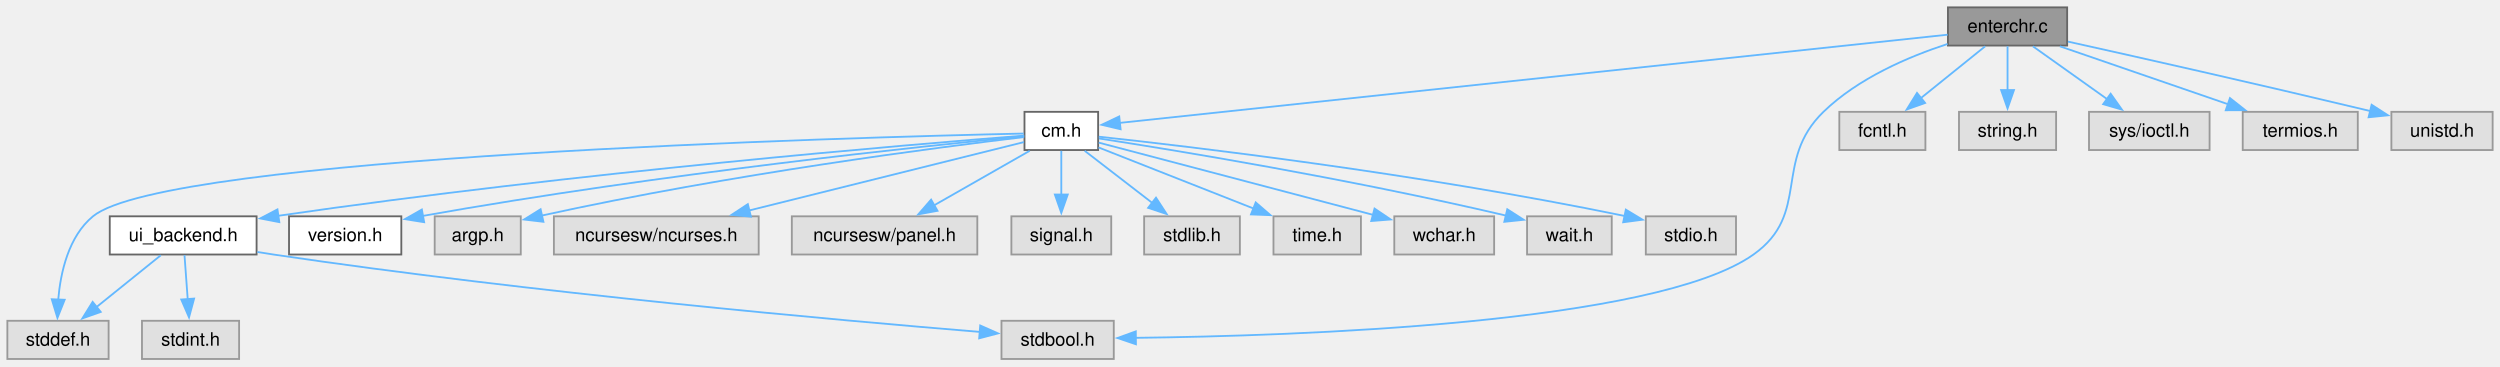
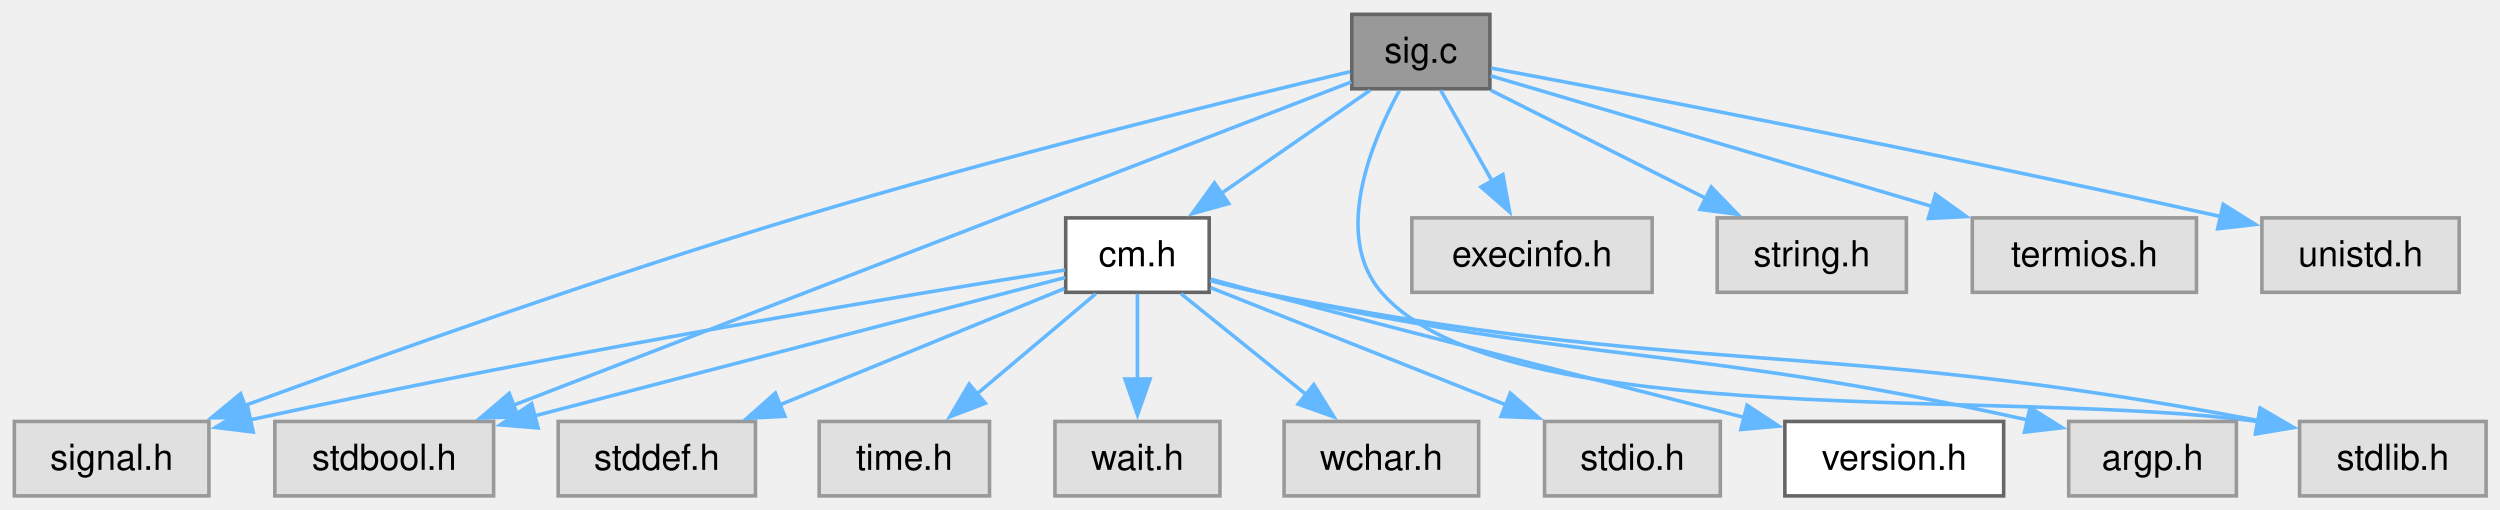
- <svg xmlns="http://www.w3.org/2000/svg" xmlns:xlink="http://www.w3.org/1999/xlink" width="1358pt" height="199pt" viewBox="0.00 0.00 1358.00 199.00">
-   <g id="graph0" class="graph" transform="scale(1 1) rotate(0) translate(4 195)">
+ <svg xmlns="http://www.w3.org/2000/svg" xmlns:xlink="http://www.w3.org/1999/xlink" width="697pt" height="142pt" viewBox="0.00 0.00 697.00 142.00">
+   <g id="graph0" class="graph" transform="scale(1 1) rotate(0) translate(4 138.25)">
    <g id="Node000001" class="node">
      <g id="a_Node000001">
-         <a xlink:title="Enter a single character from keyboard.">
-           <polygon fill="#999999" stroke="#666666" points="1118.88,-191 1054.12,-191 1054.12,-170.25 1118.88,-170.25 1118.88,-191" />
-           <text xml:space="preserve" text-anchor="middle" x="1086.5" y="-177.5" font-family="Helvetica,sans-Serif" font-size="10.00">enterchr.c</text>
+         <a xlink:title="signal handling for interrupt signals">
+           <polygon fill="#999999" stroke="#666666" points="411.38,-134.25 372.88,-134.25 372.88,-113.5 411.38,-113.5 411.38,-134.25" />
+           <text xml:space="preserve" text-anchor="middle" x="392.12" y="-120.75" font-family="Helvetica,sans-Serif" font-size="10.00">sig.c</text>
        </a>
      </g>
    </g>
    <g id="Node000002" class="node">
      <g id="a_Node000002">
-         <a xlink:href="../../d2/d5b/a01841.html" target="_top" xlink:title="Headder for C-Menu API library, libcm.so.">
-           <polygon fill="white" stroke="#666666" points="592.5,-134.25 552.5,-134.25 552.5,-113.5 592.5,-113.5 592.5,-134.25" />
-           <text xml:space="preserve" text-anchor="middle" x="572.5" y="-120.75" font-family="Helvetica,sans-Serif" font-size="10.00">cm.h</text>
+         <a xlink:href="../../db/d6b/a01853.html" target="_top" xlink:title="Headder for C-Menu API library, libcm.so.">
+           <polygon fill="white" stroke="#666666" points="333.12,-77.5 293.12,-77.5 293.12,-56.75 333.12,-56.75 333.12,-77.5" />
+           <text xml:space="preserve" text-anchor="middle" x="313.12" y="-64" font-family="Helvetica,sans-Serif" font-size="10.00">cm.h</text>
        </a>
      </g>
    </g>
    <g id="edge1_Node000001_Node000002" class="edge">
      <g id="a_edge1_Node000001_Node000002">
        <a xlink:title=" ">
-           <path fill="none" stroke="#63b8ff" d="M1053.96,-176.16C961.14,-166.27 695.89,-138.02 604.17,-128.25" />
-           <polygon fill="#63b8ff" stroke="#63b8ff" points="604.71,-124.79 594.4,-127.21 603.97,-131.75 604.71,-124.79" />
+           <path fill="none" stroke="#63b8ff" d="M378,-113.09C366.43,-105.07 349.82,-93.56 336.31,-84.19" />
+           <polygon fill="#63b8ff" stroke="#63b8ff" points="338.58,-81.51 328.37,-78.69 334.6,-87.26 338.58,-81.51" />
+         </a>
+       </g>
+     </g>
+     <g id="Node000005" class="node">
+       <g id="a_Node000005">
+         <a xlink:title=" ">
+           <polygon fill="#e0e0e0" stroke="#999999" points="54.25,-20.75 0,-20.75 0,0 54.25,0 54.25,-20.75" />
+           <text xml:space="preserve" text-anchor="middle" x="27.12" y="-7.25" font-family="Helvetica,sans-Serif" font-size="10.00">signal.h</text>
+         </a>
+       </g>
+     </g>
+     <g id="edge13_Node000001_Node000005" class="edge">
+       <g id="a_edge13_Node000001_Node000005">
+         <a xlink:title=" ">
+           <path fill="none" stroke="#63b8ff" d="M372.41,-118.27C340.01,-110.57 273.55,-94.29 218.12,-77.5 164.02,-61.11 102.38,-39.16 64.1,-25.14" />
+           <polygon fill="#63b8ff" stroke="#63b8ff" points="65.5,-21.92 54.9,-21.76 63.08,-28.49 65.5,-21.92" />
+         </a>
+       </g>
+     </g>
+     <g id="Node000006" class="node">
+       <g id="a_Node000006">
+         <a xlink:title=" ">
+           <polygon fill="#e0e0e0" stroke="#999999" points="133.62,-20.75 72.62,-20.75 72.62,0 133.62,0 133.62,-20.75" />
+           <text xml:space="preserve" text-anchor="middle" x="103.12" y="-7.25" font-family="Helvetica,sans-Serif" font-size="10.00">stdbool.h</text>
+         </a>
+       </g>
+     </g>
+     <g id="edge14_Node000001_Node000006" class="edge">
+       <g id="a_edge14_Node000001_Node000006">
+         <a xlink:title=" ">
+           <path fill="none" stroke="#63b8ff" d="M372.71,-115.39C324.84,-96.92 200.54,-48.96 138.89,-25.17" />
+           <polygon fill="#63b8ff" stroke="#63b8ff" points="140.49,-22.04 129.9,-21.71 137.97,-28.57 140.49,-22.04" />
+         </a>
+       </g>
+     </g>
+     <g id="Node000008" class="node">
+       <g id="a_Node000008">
+         <a xlink:title=" ">
+           <polygon fill="#e0e0e0" stroke="#999999" points="689.12,-20.75 637.12,-20.75 637.12,0 689.12,0 689.12,-20.75" />
+           <text xml:space="preserve" text-anchor="middle" x="663.12" y="-7.25" font-family="Helvetica,sans-Serif" font-size="10.00">stdlib.h</text>
+         </a>
+       </g>
+     </g>
+     <g id="edge15_Node000001_Node000008" class="edge">
+       <g id="a_edge15_Node000001_Node000008">
+         <a xlink:title=" ">
+           <path fill="none" stroke="#63b8ff" d="M386.17,-113.04C378.43,-98.85 367.42,-72.59 381.12,-56.75 415.42,-17.09 557.05,-30.25 625.69,-20.68" />
+           <polygon fill="#63b8ff" stroke="#63b8ff" points="626.07,-24.16 635.34,-19.03 624.89,-17.26 626.07,-24.16" />
+         </a>
+       </g>
+     </g>
+     <g id="Node000013" class="node">
+       <g id="a_Node000013">
+         <a xlink:title=" ">
+           <polygon fill="#e0e0e0" stroke="#999999" points="456.62,-77.5 389.62,-77.5 389.62,-56.75 456.62,-56.75 456.62,-77.5" />
+           <text xml:space="preserve" text-anchor="middle" x="423.12" y="-64" font-family="Helvetica,sans-Serif" font-size="10.00">execinfo.h</text>
+         </a>
+       </g>
+     </g>
+     <g id="edge12_Node000001_Node000013" class="edge">
+       <g id="a_edge12_Node000001_Node000013">
+         <a xlink:title=" ">
+           <path fill="none" stroke="#63b8ff" d="M397.67,-113.09C401.63,-106.08 407.11,-96.41 411.97,-87.83" />
+           <polygon fill="#63b8ff" stroke="#63b8ff" points="415,-89.57 416.89,-79.15 408.91,-86.12 415,-89.57" />
+         </a>
+       </g>
+     </g>
+     <g id="Node000014" class="node">
+       <g id="a_Node000014">
+         <a xlink:title=" ">
+           <polygon fill="#e0e0e0" stroke="#999999" points="527.5,-77.5 474.75,-77.5 474.75,-56.75 527.5,-56.75 527.5,-77.5" />
+           <text xml:space="preserve" text-anchor="middle" x="501.12" y="-64" font-family="Helvetica,sans-Serif" font-size="10.00">string.h</text>
+         </a>
+       </g>
+     </g>
+     <g id="edge16_Node000001_Node000014" class="edge">
+       <g id="a_edge16_Node000001_Node000014">
+         <a xlink:title=" ">
+           <path fill="none" stroke="#63b8ff" d="M411.61,-113.09C428.27,-104.72 452.51,-92.54 471.56,-82.97" />
+           <polygon fill="#63b8ff" stroke="#63b8ff" points="473.09,-86.12 480.45,-78.51 469.95,-79.87 473.09,-86.12" />
+         </a>
+       </g>
+     </g>
+     <g id="Node000015" class="node">
+       <g id="a_Node000015">
+         <a xlink:title=" ">
+           <polygon fill="#e0e0e0" stroke="#999999" points="608.38,-77.5 545.88,-77.5 545.88,-56.75 608.38,-56.75 608.38,-77.5" />
+           <text xml:space="preserve" text-anchor="middle" x="577.12" y="-64" font-family="Helvetica,sans-Serif" font-size="10.00">termios.h</text>
+         </a>
+       </g>
+     </g>
+     <g id="edge17_Node000001_Node000015" class="edge">
+       <g id="a_edge17_Node000001_Node000015">
+         <a xlink:title=" ">
+           <path fill="none" stroke="#63b8ff" d="M411.57,-117.12C440.62,-108.52 496.05,-92.12 534.73,-80.67" />
+           <polygon fill="#63b8ff" stroke="#63b8ff" points="535.61,-84.06 544.21,-77.87 533.62,-77.35 535.61,-84.06" />
+         </a>
+       </g>
+     </g>
+     <g id="Node000016" class="node">
+       <g id="a_Node000016">
+         <a xlink:title=" ">
+           <polygon fill="#e0e0e0" stroke="#999999" points="681.62,-77.5 626.62,-77.5 626.62,-56.75 681.62,-56.75 681.62,-77.5" />
+           <text xml:space="preserve" text-anchor="middle" x="654.12" y="-64" font-family="Helvetica,sans-Serif" font-size="10.00">unistd.h</text>
+         </a>
+       </g>
+     </g>
+     <g id="edge18_Node000001_Node000016" class="edge">
+       <g id="a_edge18_Node000001_Node000016">
+         <a xlink:title=" ">
+           <path fill="none" stroke="#63b8ff" d="M411.76,-119.25C449.25,-112.26 533.86,-96.15 615.33,-77.82" />
+           <polygon fill="#63b8ff" stroke="#63b8ff" points="615.82,-81.29 624.8,-75.67 614.28,-74.47 615.82,-81.29" />
+         </a>
+       </g>
+     </g>
+     <g id="Node000003" class="node">
+       <g id="a_Node000003">
+         <a xlink:href="../../da/d66/a01856.html" target="_top" xlink:title=" ">
+           <polygon fill="white" stroke="#666666" points="554.62,-20.75 493.62,-20.75 493.62,0 554.62,0 554.62,-20.75" />
+           <text xml:space="preserve" text-anchor="middle" x="524.12" y="-7.25" font-family="Helvetica,sans-Serif" font-size="10.00">version.h</text>
+         </a>
+       </g>
+     </g>
+     <g id="edge2_Node000002_Node000003" class="edge">
+       <g id="a_edge2_Node000002_Node000003">
+         <a xlink:title=" ">
+           <path fill="none" stroke="#63b8ff" d="M333.61,-60.41C338.06,-59.19 342.75,-57.91 347.12,-56.75 393.32,-44.46 446.46,-30.92 482.36,-21.85" />
+           <polygon fill="#63b8ff" stroke="#63b8ff" points="483.08,-25.28 491.92,-19.45 481.36,-18.5 483.08,-25.28" />
        </a>
      </g>
    </g>
    <g id="Node000004" class="node">
      <g id="a_Node000004">
        <a xlink:title=" ">
-           <polygon fill="#e0e0e0" stroke="#999999" points="601,-20.75 540,-20.75 540,0 601,0 601,-20.75" />
-           <text xml:space="preserve" text-anchor="middle" x="570.5" y="-7.25" font-family="Helvetica,sans-Serif" font-size="10.00">stdbool.h</text>
-         </a>
-       </g>
-     </g>
-     <g id="edge18_Node000001_Node000004" class="edge">
-       <g id="a_edge18_Node000001_Node000004">
-         <a xlink:title=" ">
-           <path fill="none" stroke="#63b8ff" d="M1053.91,-171.12C1032.56,-164.16 1005.24,-152.44 986.5,-134.25 958.97,-107.53 979.78,-78.95 948.5,-56.75 895.36,-19.04 699.81,-12.5 612.77,-11.49" />
-           <polygon fill="#63b8ff" stroke="#63b8ff" points="613.03,-7.99 602.99,-11.39 612.96,-14.99 613.03,-7.99" />
-         </a>
-       </g>
-     </g>
-     <g id="Node000017" class="node">
-       <g id="a_Node000017">
-         <a xlink:title=" ">
-           <polygon fill="#e0e0e0" stroke="#999999" points="1041.88,-134.25 995.12,-134.25 995.12,-113.5 1041.88,-113.5 1041.88,-134.25" />
-           <text xml:space="preserve" text-anchor="middle" x="1018.5" y="-120.75" font-family="Helvetica,sans-Serif" font-size="10.00">fcntl.h</text>
-         </a>
-       </g>
-     </g>
-     <g id="edge17_Node000001_Node000017" class="edge">
-       <g id="a_edge17_Node000001_Node000017">
-         <a xlink:title=" ">
-           <path fill="none" stroke="#63b8ff" d="M1074.34,-169.84C1064.67,-162.05 1050.92,-150.97 1039.48,-141.76" />
-           <polygon fill="#63b8ff" stroke="#63b8ff" points="1041.71,-139.07 1031.73,-135.53 1037.32,-144.53 1041.71,-139.07" />
-         </a>
-       </g>
-     </g>
-     <g id="Node000018" class="node">
-       <g id="a_Node000018">
-         <a xlink:title=" ">
-           <polygon fill="#e0e0e0" stroke="#999999" points="1112.88,-134.25 1060.12,-134.25 1060.12,-113.5 1112.88,-113.5 1112.88,-134.25" />
-           <text xml:space="preserve" text-anchor="middle" x="1086.5" y="-120.75" font-family="Helvetica,sans-Serif" font-size="10.00">string.h</text>
-         </a>
-       </g>
-     </g>
-     <g id="edge19_Node000001_Node000018" class="edge">
-       <g id="a_edge19_Node000001_Node000018">
-         <a xlink:title=" ">
-           <path fill="none" stroke="#63b8ff" d="M1086.5,-169.84C1086.5,-163.22 1086.5,-154.22 1086.5,-146.02" />
-           <polygon fill="#63b8ff" stroke="#63b8ff" points="1090,-146.09 1086.5,-136.09 1083,-146.09 1090,-146.09" />
-         </a>
-       </g>
-     </g>
-     <g id="Node000019" class="node">
-       <g id="a_Node000019">
-         <a xlink:title=" ">
-           <polygon fill="#e0e0e0" stroke="#999999" points="1196.25,-134.25 1130.75,-134.25 1130.75,-113.5 1196.25,-113.5 1196.25,-134.25" />
-           <text xml:space="preserve" text-anchor="middle" x="1163.5" y="-120.75" font-family="Helvetica,sans-Serif" font-size="10.00">sys/ioctl.h</text>
-         </a>
-       </g>
-     </g>
-     <g id="edge20_Node000001_Node000019" class="edge">
-       <g id="a_edge20_Node000001_Node000019">
-         <a xlink:title=" ">
-           <path fill="none" stroke="#63b8ff" d="M1100.27,-169.84C1111.43,-161.9 1127.42,-150.53 1140.52,-141.21" />
-           <polygon fill="#63b8ff" stroke="#63b8ff" points="1142.5,-144.1 1148.62,-135.46 1138.44,-138.4 1142.5,-144.1" />
-         </a>
-       </g>
-     </g>
-     <g id="Node000020" class="node">
-       <g id="a_Node000020">
-         <a xlink:title=" ">
-           <polygon fill="#e0e0e0" stroke="#999999" points="1276.75,-134.25 1214.25,-134.25 1214.25,-113.5 1276.75,-113.5 1276.75,-134.25" />
-           <text xml:space="preserve" text-anchor="middle" x="1245.5" y="-120.75" font-family="Helvetica,sans-Serif" font-size="10.00">termios.h</text>
-         </a>
-       </g>
-     </g>
-     <g id="edge21_Node000001_Node000020" class="edge">
-       <g id="a_edge21_Node000001_Node000020">
-         <a xlink:title=" ">
-           <path fill="none" stroke="#63b8ff" d="M1114.93,-169.84C1140.4,-161.07 1178,-148.12 1206.32,-138.37" />
-           <polygon fill="#63b8ff" stroke="#63b8ff" points="1207.31,-141.73 1215.62,-135.16 1205.03,-135.11 1207.31,-141.73" />
-         </a>
-       </g>
-     </g>
-     <g id="Node000021" class="node">
-       <g id="a_Node000021">
-         <a xlink:title=" ">
-           <polygon fill="#e0e0e0" stroke="#999999" points="1350,-134.25 1295,-134.25 1295,-113.5 1350,-113.5 1350,-134.25" />
-           <text xml:space="preserve" text-anchor="middle" x="1322.5" y="-120.75" font-family="Helvetica,sans-Serif" font-size="10.00">unistd.h</text>
-         </a>
-       </g>
-     </g>
-     <g id="edge22_Node000001_Node000021" class="edge">
-       <g id="a_edge22_Node000001_Node000021">
-         <a xlink:title=" ">
-           <path fill="none" stroke="#63b8ff" d="M1119.3,-172.4C1156.64,-164.12 1219.72,-149.96 1283.56,-134.67" />
-           <polygon fill="#63b8ff" stroke="#63b8ff" points="1284.26,-138.1 1293.17,-132.36 1282.62,-131.3 1284.26,-138.1" />
-         </a>
-       </g>
-     </g>
-     <g id="Node000003" class="node">
-       <g id="a_Node000003">
-         <a xlink:href="../../da/d18/a01850.html" target="_top" xlink:title="Backend API for terminal UI library.">
-           <polygon fill="white" stroke="#666666" points="135.38,-77.5 55.62,-77.5 55.62,-56.75 135.38,-56.75 135.38,-77.5" />
-           <text xml:space="preserve" text-anchor="middle" x="95.5" y="-64" font-family="Helvetica,sans-Serif" font-size="10.00">ui_backend.h</text>
-         </a>
-       </g>
-     </g>
-     <g id="edge2_Node000002_Node000003" class="edge">
-       <g id="a_edge2_Node000002_Node000003">
-         <a xlink:title=" ">
-           <path fill="none" stroke="#63b8ff" d="M552.37,-121.34C492.36,-116.64 309.3,-101.41 146.99,-77.76" />
-           <polygon fill="#63b8ff" stroke="#63b8ff" points="147.73,-74.33 137.33,-76.34 146.71,-81.26 147.73,-74.33" />
-         </a>
-       </g>
-     </g>
-     <g id="Node000005" class="node">
-       <g id="a_Node000005">
-         <a xlink:title=" ">
-           <polygon fill="#e0e0e0" stroke="#999999" points="55,-20.75 0,-20.75 0,0 55,0 55,-20.75" />
-           <text xml:space="preserve" text-anchor="middle" x="27.5" y="-7.25" font-family="Helvetica,sans-Serif" font-size="10.00">stddef.h</text>
-         </a>
-       </g>
-     </g>
-     <g id="edge11_Node000002_Node000005" class="edge">
-       <g id="a_edge11_Node000002_Node000005">
-         <a xlink:title=" ">
-           <path fill="none" stroke="#63b8ff" d="M552.07,-122.46C459.96,-120.42 86.18,-110.15 46.5,-77.5 33.24,-66.59 28.88,-47.08 27.61,-32.07" />
-           <polygon fill="#63b8ff" stroke="#63b8ff" points="31.12,-32.17 27.2,-22.32 24.12,-32.46 31.12,-32.17" />
+           <polygon fill="#e0e0e0" stroke="#999999" points="619.5,-20.75 572.75,-20.75 572.75,0 619.5,0 619.5,-20.75" />
+           <text xml:space="preserve" text-anchor="middle" x="596.12" y="-7.25" font-family="Helvetica,sans-Serif" font-size="10.00">argp.h</text>
+         </a>
+       </g>
+     </g>
+     <g id="edge3_Node000002_Node000004" class="edge">
+       <g id="a_edge3_Node000002_Node000004">
+         <a xlink:title=" ">
+           <path fill="none" stroke="#63b8ff" d="M333.53,-60.12C337.99,-58.92 342.7,-57.72 347.12,-56.75 439.06,-36.51 466.78,-42.07 561.22,-21.19" />
+           <polygon fill="#63b8ff" stroke="#63b8ff" points="561.98,-24.61 570.97,-18.99 560.44,-17.78 561.98,-24.61" />
+         </a>
+       </g>
+     </g>
+     <g id="edge4_Node000002_Node000005" class="edge">
+       <g id="a_edge4_Node000002_Node000005">
+         <a xlink:title=" ">
+           <path fill="none" stroke="#63b8ff" d="M292.93,-62.99C251.95,-56.51 155.89,-40.77 65.57,-21.16" />
+           <polygon fill="#63b8ff" stroke="#63b8ff" points="66.59,-17.8 56.07,-19.08 65.09,-24.64 66.59,-17.8" />
+         </a>
+       </g>
+     </g>
+     <g id="edge5_Node000002_Node000006" class="edge">
+       <g id="a_edge5_Node000002_Node000006">
+         <a xlink:title=" ">
+           <path fill="none" stroke="#63b8ff" d="M292.99,-60.88C259.09,-52.04 189.93,-34.01 145.1,-22.32" />
+           <polygon fill="#63b8ff" stroke="#63b8ff" points="146.01,-18.94 135.45,-19.8 144.24,-25.71 146.01,-18.94" />
        </a>
      </g>
    </g>
    <g id="Node000007" class="node">
      <g id="a_Node000007">
-         <a xlink:href="../../d2/dbd/a01844.html" target="_top" xlink:title=" ">
-           <polygon fill="white" stroke="#666666" points="214,-77.5 153,-77.5 153,-56.75 214,-56.75 214,-77.5" />
-           <text xml:space="preserve" text-anchor="middle" x="183.5" y="-64" font-family="Helvetica,sans-Serif" font-size="10.00">version.h</text>
+         <a xlink:title=" ">
+           <polygon fill="#e0e0e0" stroke="#999999" points="206.62,-20.75 151.62,-20.75 151.62,0 206.62,0 206.62,-20.75" />
+           <text xml:space="preserve" text-anchor="middle" x="179.12" y="-7.25" font-family="Helvetica,sans-Serif" font-size="10.00">stddef.h</text>
        </a>
      </g>
    </g>
    <g id="edge6_Node000002_Node000007" class="edge">
      <g id="a_edge6_Node000002_Node000007">
        <a xlink:title=" ">
-           <path fill="none" stroke="#63b8ff" d="M552.32,-120.97C500.06,-115.89 355.82,-100.91 225.41,-77.68" />
-           <polygon fill="#63b8ff" stroke="#63b8ff" points="226.4,-74.3 215.93,-75.97 225.15,-81.19 226.4,-74.3" />
-         </a>
-       </g>
-     </g>
-     <g id="Node000008" class="node">
-       <g id="a_Node000008">
-         <a xlink:title=" ">
-           <polygon fill="#e0e0e0" stroke="#999999" points="278.88,-77.5 232.12,-77.5 232.12,-56.75 278.88,-56.75 278.88,-77.5" />
-           <text xml:space="preserve" text-anchor="middle" x="255.5" y="-64" font-family="Helvetica,sans-Serif" font-size="10.00">argp.h</text>
+           <path fill="none" stroke="#63b8ff" d="M292.77,-57.81C271.73,-49.21 238.49,-35.63 213.38,-25.37" />
+           <polygon fill="#63b8ff" stroke="#63b8ff" points="214.82,-22.18 204.24,-21.64 212.17,-28.66 214.82,-22.18" />
        </a>
      </g>
    </g>
    <g id="edge7_Node000002_Node000008" class="edge">
      <g id="a_edge7_Node000002_Node000008">
        <a xlink:title=" ">
-           <path fill="none" stroke="#63b8ff" d="M552.29,-120.55C507.01,-115.17 393.84,-100.66 290.15,-77.88" />
-           <polygon fill="#63b8ff" stroke="#63b8ff" points="291.18,-74.52 280.66,-75.76 289.65,-81.35 291.18,-74.52" />
+           <path fill="none" stroke="#63b8ff" d="M333.51,-60C337.97,-58.8 342.68,-57.64 347.12,-56.75 467.07,-32.66 502.59,-44.38 625.84,-20.96" />
+           <polygon fill="#63b8ff" stroke="#63b8ff" points="626.21,-24.45 635.35,-19.11 624.87,-17.58 626.21,-24.45" />
        </a>
      </g>
    </g>
    <g id="Node000009" class="node">
      <g id="a_Node000009">
        <a xlink:title=" ">
-           <polygon fill="#e0e0e0" stroke="#999999" points="408.12,-77.5 296.88,-77.5 296.88,-56.75 408.12,-56.75 408.12,-77.5" />
-           <text xml:space="preserve" text-anchor="middle" x="352.5" y="-64" font-family="Helvetica,sans-Serif" font-size="10.00">ncursesw/ncurses.h</text>
+           <polygon fill="#e0e0e0" stroke="#999999" points="271.88,-20.75 224.38,-20.75 224.38,0 271.88,0 271.88,-20.75" />
+           <text xml:space="preserve" text-anchor="middle" x="248.12" y="-7.25" font-family="Helvetica,sans-Serif" font-size="10.00">time.h</text>
        </a>
      </g>
    </g>
    <g id="edge8_Node000002_Node000009" class="edge">
      <g id="a_edge8_Node000002_Node000009">
        <a xlink:title=" ">
-           <path fill="none" stroke="#63b8ff" d="M552.2,-117.82C518.52,-109.44 450.13,-92.42 402.83,-80.65" />
-           <polygon fill="#63b8ff" stroke="#63b8ff" points="403.91,-77.31 393.36,-78.29 402.22,-84.11 403.91,-77.31" />
+           <path fill="none" stroke="#63b8ff" d="M301.5,-56.34C292.26,-48.55 279.11,-37.47 268.18,-28.26" />
+           <polygon fill="#63b8ff" stroke="#63b8ff" points="270.71,-25.82 260.8,-22.05 266.2,-31.17 270.71,-25.82" />
        </a>
      </g>
    </g>
    <g id="Node000010" class="node">
      <g id="a_Node000010">
        <a xlink:title=" ">
-           <polygon fill="#e0e0e0" stroke="#999999" points="526.88,-77.5 426.12,-77.5 426.12,-56.75 526.88,-56.75 526.88,-77.5" />
-           <text xml:space="preserve" text-anchor="middle" x="476.5" y="-64" font-family="Helvetica,sans-Serif" font-size="10.00">ncursesw/panel.h</text>
+           <polygon fill="#e0e0e0" stroke="#999999" points="336.12,-20.75 290.12,-20.75 290.12,0 336.12,0 336.12,-20.75" />
+           <text xml:space="preserve" text-anchor="middle" x="313.12" y="-7.25" font-family="Helvetica,sans-Serif" font-size="10.00">wait.h</text>
        </a>
      </g>
    </g>
    <g id="edge9_Node000002_Node000010" class="edge">
      <g id="a_edge9_Node000002_Node000010">
        <a xlink:title=" ">
-           <path fill="none" stroke="#63b8ff" d="M555.34,-113.09C540.87,-104.83 519.91,-92.88 503.24,-83.38" />
-           <polygon fill="#63b8ff" stroke="#63b8ff" points="505.25,-80.49 494.83,-78.58 501.78,-86.57 505.25,-80.49" />
+           <path fill="none" stroke="#63b8ff" d="M313.12,-56.34C313.12,-49.72 313.12,-40.72 313.12,-32.52" />
+           <polygon fill="#63b8ff" stroke="#63b8ff" points="316.63,-32.59 313.13,-22.59 309.63,-32.59 316.63,-32.59" />
        </a>
      </g>
    </g>
    <g id="Node000011" class="node">
      <g id="a_Node000011">
        <a xlink:title=" ">
-           <polygon fill="#e0e0e0" stroke="#999999" points="599.62,-77.5 545.38,-77.5 545.38,-56.75 599.62,-56.75 599.62,-77.5" />
-           <text xml:space="preserve" text-anchor="middle" x="572.5" y="-64" font-family="Helvetica,sans-Serif" font-size="10.00">signal.h</text>
+           <polygon fill="#e0e0e0" stroke="#999999" points="408.25,-20.75 354,-20.75 354,0 408.25,0 408.25,-20.75" />
+           <text xml:space="preserve" text-anchor="middle" x="381.12" y="-7.25" font-family="Helvetica,sans-Serif" font-size="10.00">wchar.h</text>
        </a>
      </g>
    </g>
    <g id="edge10_Node000002_Node000011" class="edge">
      <g id="a_edge10_Node000002_Node000011">
        <a xlink:title=" ">
-           <path fill="none" stroke="#63b8ff" d="M572.5,-113.09C572.5,-106.47 572.5,-97.47 572.5,-89.27" />
-           <polygon fill="#63b8ff" stroke="#63b8ff" points="576,-89.34 572.5,-79.34 569,-89.34 576,-89.34" />
+           <path fill="none" stroke="#63b8ff" d="M325.28,-56.34C334.95,-48.55 348.71,-37.47 360.15,-28.26" />
+           <polygon fill="#63b8ff" stroke="#63b8ff" points="362.3,-31.03 367.89,-22.03 357.91,-25.57 362.3,-31.03" />
        </a>
      </g>
    </g>
    <g id="Node000012" class="node">
      <g id="a_Node000012">
        <a xlink:title=" ">
-           <polygon fill="#e0e0e0" stroke="#999999" points="669.5,-77.5 617.5,-77.5 617.5,-56.75 669.5,-56.75 669.5,-77.5" />
-           <text xml:space="preserve" text-anchor="middle" x="643.5" y="-64" font-family="Helvetica,sans-Serif" font-size="10.00">stdlib.h</text>
-         </a>
-       </g>
-     </g>
-     <g id="edge12_Node000002_Node000012" class="edge">
-       <g id="a_edge12_Node000002_Node000012">
-         <a xlink:title=" ">
-           <path fill="none" stroke="#63b8ff" d="M585.19,-113.09C595.39,-105.22 609.94,-94 621.96,-84.74" />
-           <polygon fill="#63b8ff" stroke="#63b8ff" points="623.94,-87.63 629.72,-78.75 619.66,-82.09 623.94,-87.63" />
-         </a>
-       </g>
-     </g>
-     <g id="Node000013" class="node">
-       <g id="a_Node000013">
-         <a xlink:title=" ">
-           <polygon fill="#e0e0e0" stroke="#999999" points="735.25,-77.5 687.75,-77.5 687.75,-56.75 735.25,-56.75 735.25,-77.5" />
-           <text xml:space="preserve" text-anchor="middle" x="711.5" y="-64" font-family="Helvetica,sans-Serif" font-size="10.00">time.h</text>
-         </a>
-       </g>
-     </g>
-     <g id="edge13_Node000002_Node000013" class="edge">
-       <g id="a_edge13_Node000002_Node000013">
-         <a xlink:title=" ">
-           <path fill="none" stroke="#63b8ff" d="M592.71,-114.91C614.82,-106.21 650.62,-92.1 677.15,-81.65" />
-           <polygon fill="#63b8ff" stroke="#63b8ff" points="678.1,-85.04 686.12,-78.12 675.53,-78.53 678.1,-85.04" />
-         </a>
-       </g>
-     </g>
-     <g id="Node000014" class="node">
-       <g id="a_Node000014">
-         <a xlink:title=" ">
-           <polygon fill="#e0e0e0" stroke="#999999" points="807.62,-77.5 753.38,-77.5 753.38,-56.75 807.62,-56.75 807.62,-77.5" />
-           <text xml:space="preserve" text-anchor="middle" x="780.5" y="-64" font-family="Helvetica,sans-Serif" font-size="10.00">wchar.h</text>
-         </a>
-       </g>
-     </g>
-     <g id="edge14_Node000002_Node000014" class="edge">
-       <g id="a_edge14_Node000002_Node000014">
-         <a xlink:title=" ">
-           <path fill="none" stroke="#63b8ff" d="M592.82,-117.53C627.33,-108.44 697.94,-89.86 742.03,-78.25" />
-           <polygon fill="#63b8ff" stroke="#63b8ff" points="742.65,-81.71 751.43,-75.78 740.87,-74.94 742.65,-81.71" />
-         </a>
-       </g>
-     </g>
-     <g id="Node000015" class="node">
-       <g id="a_Node000015">
-         <a xlink:title=" ">
-           <polygon fill="#e0e0e0" stroke="#999999" points="871.5,-77.5 825.5,-77.5 825.5,-56.75 871.5,-56.75 871.5,-77.5" />
-           <text xml:space="preserve" text-anchor="middle" x="848.5" y="-64" font-family="Helvetica,sans-Serif" font-size="10.00">wait.h</text>
-         </a>
-       </g>
-     </g>
-     <g id="edge15_Node000002_Node000015" class="edge">
-       <g id="a_edge15_Node000002_Node000015">
-         <a xlink:title=" ">
-           <path fill="none" stroke="#63b8ff" d="M592.89,-119.8C633.28,-113.55 726.49,-98.4 814.21,-77.86" />
-           <polygon fill="#63b8ff" stroke="#63b8ff" points="814.76,-81.33 823.68,-75.61 813.14,-74.51 814.76,-81.33" />
-         </a>
-       </g>
-     </g>
-     <g id="Node000016" class="node">
-       <g id="a_Node000016">
-         <a xlink:title=" ">
-           <polygon fill="#e0e0e0" stroke="#999999" points="939,-77.5 890,-77.5 890,-56.75 939,-56.75 939,-77.5" />
-           <text xml:space="preserve" text-anchor="middle" x="914.5" y="-64" font-family="Helvetica,sans-Serif" font-size="10.00">stdio.h</text>
-         </a>
-       </g>
-     </g>
-     <g id="edge16_Node000002_Node000016" class="edge">
-       <g id="a_edge16_Node000002_Node000016">
-         <a xlink:title=" ">
-           <path fill="none" stroke="#63b8ff" d="M592.83,-120.75C640.83,-115.57 765.04,-101.07 878.74,-77.64" />
-           <polygon fill="#63b8ff" stroke="#63b8ff" points="879.15,-81.13 888.22,-75.65 877.72,-74.27 879.15,-81.13" />
-         </a>
-       </g>
-     </g>
-     <g id="edge3_Node000003_Node000004" class="edge">
-       <g id="a_edge3_Node000003_Node000004">
-         <a xlink:title=" ">
-           <path fill="none" stroke="#63b8ff" d="M135.83,-58.13C138.76,-57.64 141.67,-57.17 144.5,-56.75 284.63,-35.92 452.06,-20.97 528.6,-14.68" />
-           <polygon fill="#63b8ff" stroke="#63b8ff" points="528.46,-18.2 538.14,-13.9 527.89,-11.22 528.46,-18.2" />
-         </a>
-       </g>
-     </g>
-     <g id="edge4_Node000003_Node000005" class="edge">
-       <g id="a_edge4_Node000003_Node000005">
-         <a xlink:title=" ">
-           <path fill="none" stroke="#63b8ff" d="M83.34,-56.34C73.67,-48.55 59.92,-37.47 48.48,-28.26" />
-           <polygon fill="#63b8ff" stroke="#63b8ff" points="50.71,-25.57 40.73,-22.03 46.32,-31.03 50.71,-25.57" />
-         </a>
-       </g>
-     </g>
-     <g id="Node000006" class="node">
-       <g id="a_Node000006">
-         <a xlink:title=" ">
-           <polygon fill="#e0e0e0" stroke="#999999" points="125.88,-20.75 73.12,-20.75 73.12,0 125.88,0 125.88,-20.75" />
-           <text xml:space="preserve" text-anchor="middle" x="99.5" y="-7.25" font-family="Helvetica,sans-Serif" font-size="10.00">stdint.h</text>
-         </a>
-       </g>
-     </g>
-     <g id="edge5_Node000003_Node000006" class="edge">
-       <g id="a_edge5_Node000003_Node000006">
-         <a xlink:title=" ">
-           <path fill="none" stroke="#63b8ff" d="M96.22,-56.34C96.7,-49.72 97.36,-40.72 97.96,-32.52" />
-           <polygon fill="#63b8ff" stroke="#63b8ff" points="101.44,-32.82 98.68,-22.59 94.46,-32.31 101.44,-32.82" />
+           <polygon fill="#e0e0e0" stroke="#999999" points="475.62,-20.75 426.62,-20.75 426.62,0 475.62,0 475.62,-20.75" />
+           <text xml:space="preserve" text-anchor="middle" x="451.12" y="-7.25" font-family="Helvetica,sans-Serif" font-size="10.00">stdio.h</text>
+         </a>
+       </g>
+     </g>
+     <g id="edge11_Node000002_Node000012" class="edge">
+       <g id="a_edge11_Node000002_Node000012">
+         <a xlink:title=" ">
+           <path fill="none" stroke="#63b8ff" d="M333.49,-58.05C355.14,-49.46 389.78,-35.71 415.88,-25.36" />
+           <polygon fill="#63b8ff" stroke="#63b8ff" points="417.07,-28.65 425.07,-21.71 414.49,-22.15 417.07,-28.65" />
        </a>
      </g>
    </g>
  </g>
</svg>
